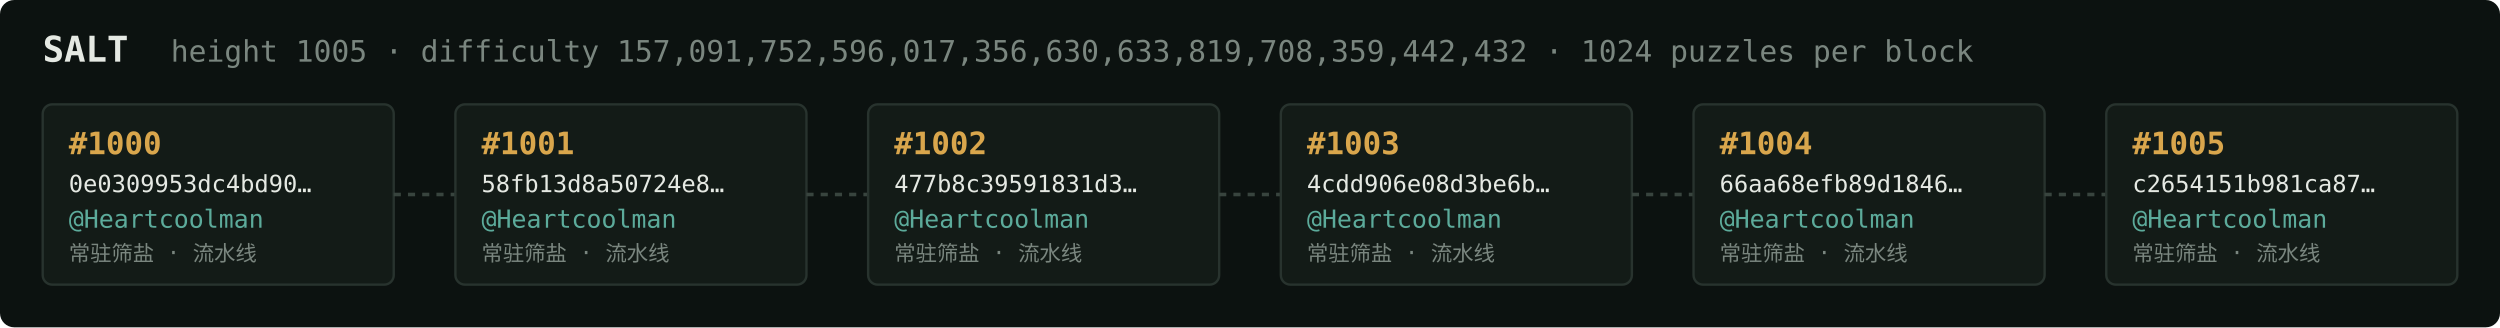
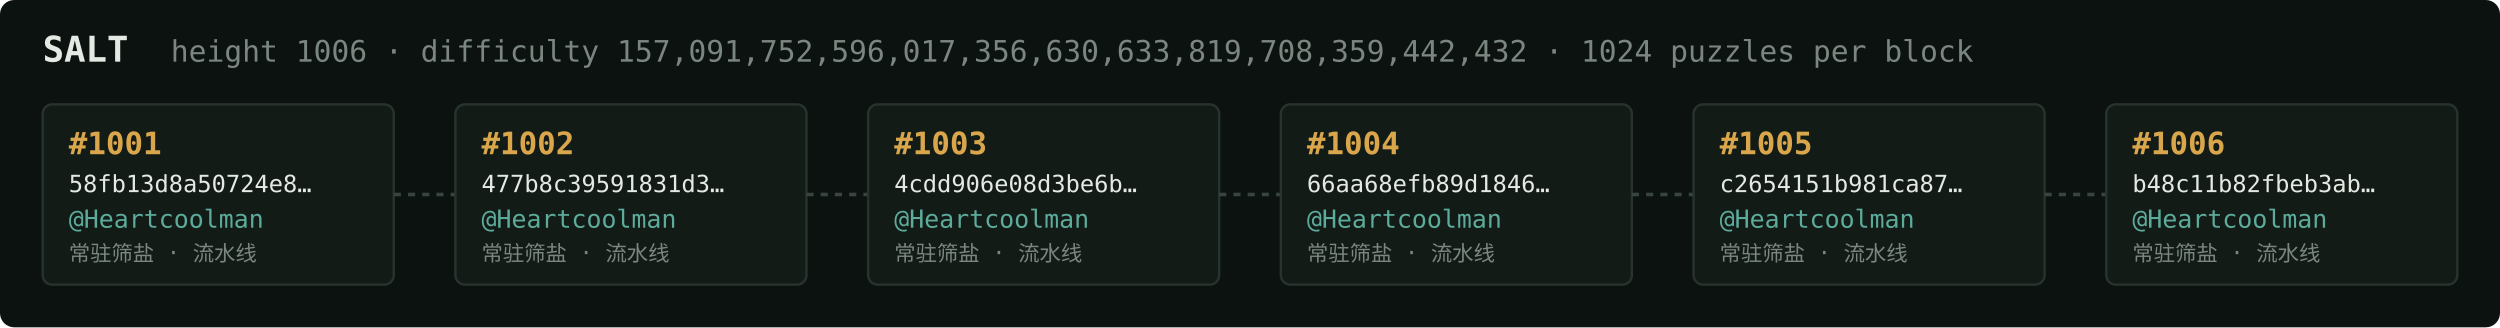
<svg xmlns="http://www.w3.org/2000/svg" width="1054" height="138" viewBox="0 0 1054 138" font-family="ui-monospace,SFMono-Regular,Menlo,monospace">
  <rect fill="#0c1210" width="1054" height="138" rx="6" />
  <text x="18" y="26" fill="#e5e9e3" font-size="15" font-weight="700">SALT</text>
-   <text x="72" y="26" fill="#7a867f" font-size="12.5">height 1005 · difficulty 157,091,752,596,017,356,630,633,819,708,359,442,432 · 1024 puzzles per block</text>
+   <text x="72" y="26" fill="#7a867f" font-size="12.5">height 1006 · difficulty 157,091,752,596,017,356,630,633,819,708,359,442,432 · 1024 puzzles per block</text>
  <rect x="18" y="44" width="148" height="76" rx="4" fill="#131b17" stroke="#28332e" stroke-width="1" />
-   <text x="29" y="65" fill="#d9a64c" font-size="13" font-weight="700">#1000</text>
-   <text x="29" y="81" fill="#e5e9e3" font-size="10">0e0309953dc4bd90…</text>
+   <text x="29" y="65" fill="#d9a64c" font-size="13" font-weight="700">#1001</text>
+   <text x="29" y="81" fill="#e5e9e3" font-size="10">58fb13d8a50724e8…</text>
  <text x="29" y="96" fill="#5cab9b" font-size="10.5">@Heartcoolman</text>
  <text x="29" y="110" fill="#7a867f" font-size="9">常驻筛盐 · 流水线</text>
  <line x1="166" y1="82.0" x2="192" y2="82.0" stroke="#38443e" stroke-width="1.5" stroke-dasharray="3 3" />
  <rect x="192" y="44" width="148" height="76" rx="4" fill="#131b17" stroke="#28332e" stroke-width="1" />
-   <text x="203" y="65" fill="#d9a64c" font-size="13" font-weight="700">#1001</text>
-   <text x="203" y="81" fill="#e5e9e3" font-size="10">58fb13d8a50724e8…</text>
+   <text x="203" y="65" fill="#d9a64c" font-size="13" font-weight="700">#1002</text>
+   <text x="203" y="81" fill="#e5e9e3" font-size="10">477b8c39591831d3…</text>
  <text x="203" y="96" fill="#5cab9b" font-size="10.5">@Heartcoolman</text>
  <text x="203" y="110" fill="#7a867f" font-size="9">常驻筛盐 · 流水线</text>
  <line x1="340" y1="82.0" x2="366" y2="82.0" stroke="#38443e" stroke-width="1.5" stroke-dasharray="3 3" />
  <rect x="366" y="44" width="148" height="76" rx="4" fill="#131b17" stroke="#28332e" stroke-width="1" />
-   <text x="377" y="65" fill="#d9a64c" font-size="13" font-weight="700">#1002</text>
-   <text x="377" y="81" fill="#e5e9e3" font-size="10">477b8c39591831d3…</text>
+   <text x="377" y="65" fill="#d9a64c" font-size="13" font-weight="700">#1003</text>
+   <text x="377" y="81" fill="#e5e9e3" font-size="10">4cdd906e08d3be6b…</text>
  <text x="377" y="96" fill="#5cab9b" font-size="10.5">@Heartcoolman</text>
  <text x="377" y="110" fill="#7a867f" font-size="9">常驻筛盐 · 流水线</text>
  <line x1="514" y1="82.0" x2="540" y2="82.0" stroke="#38443e" stroke-width="1.5" stroke-dasharray="3 3" />
  <rect x="540" y="44" width="148" height="76" rx="4" fill="#131b17" stroke="#28332e" stroke-width="1" />
-   <text x="551" y="65" fill="#d9a64c" font-size="13" font-weight="700">#1003</text>
-   <text x="551" y="81" fill="#e5e9e3" font-size="10">4cdd906e08d3be6b…</text>
+   <text x="551" y="65" fill="#d9a64c" font-size="13" font-weight="700">#1004</text>
+   <text x="551" y="81" fill="#e5e9e3" font-size="10">66aa68efb89d1846…</text>
  <text x="551" y="96" fill="#5cab9b" font-size="10.5">@Heartcoolman</text>
  <text x="551" y="110" fill="#7a867f" font-size="9">常驻筛盐 · 流水线</text>
  <line x1="688" y1="82.0" x2="714" y2="82.0" stroke="#38443e" stroke-width="1.5" stroke-dasharray="3 3" />
  <rect x="714" y="44" width="148" height="76" rx="4" fill="#131b17" stroke="#28332e" stroke-width="1" />
-   <text x="725" y="65" fill="#d9a64c" font-size="13" font-weight="700">#1004</text>
-   <text x="725" y="81" fill="#e5e9e3" font-size="10">66aa68efb89d1846…</text>
+   <text x="725" y="65" fill="#d9a64c" font-size="13" font-weight="700">#1005</text>
+   <text x="725" y="81" fill="#e5e9e3" font-size="10">c2654151b981ca87…</text>
  <text x="725" y="96" fill="#5cab9b" font-size="10.5">@Heartcoolman</text>
  <text x="725" y="110" fill="#7a867f" font-size="9">常驻筛盐 · 流水线</text>
  <line x1="862" y1="82.0" x2="888" y2="82.0" stroke="#38443e" stroke-width="1.5" stroke-dasharray="3 3" />
  <rect x="888" y="44" width="148" height="76" rx="4" fill="#131b17" stroke="#28332e" stroke-width="1" />
-   <text x="899" y="65" fill="#d9a64c" font-size="13" font-weight="700">#1005</text>
-   <text x="899" y="81" fill="#e5e9e3" font-size="10">c2654151b981ca87…</text>
+   <text x="899" y="65" fill="#d9a64c" font-size="13" font-weight="700">#1006</text>
+   <text x="899" y="81" fill="#e5e9e3" font-size="10">b48c11b82fbeb3ab…</text>
  <text x="899" y="96" fill="#5cab9b" font-size="10.5">@Heartcoolman</text>
  <text x="899" y="110" fill="#7a867f" font-size="9">常驻筛盐 · 流水线</text>
</svg>
